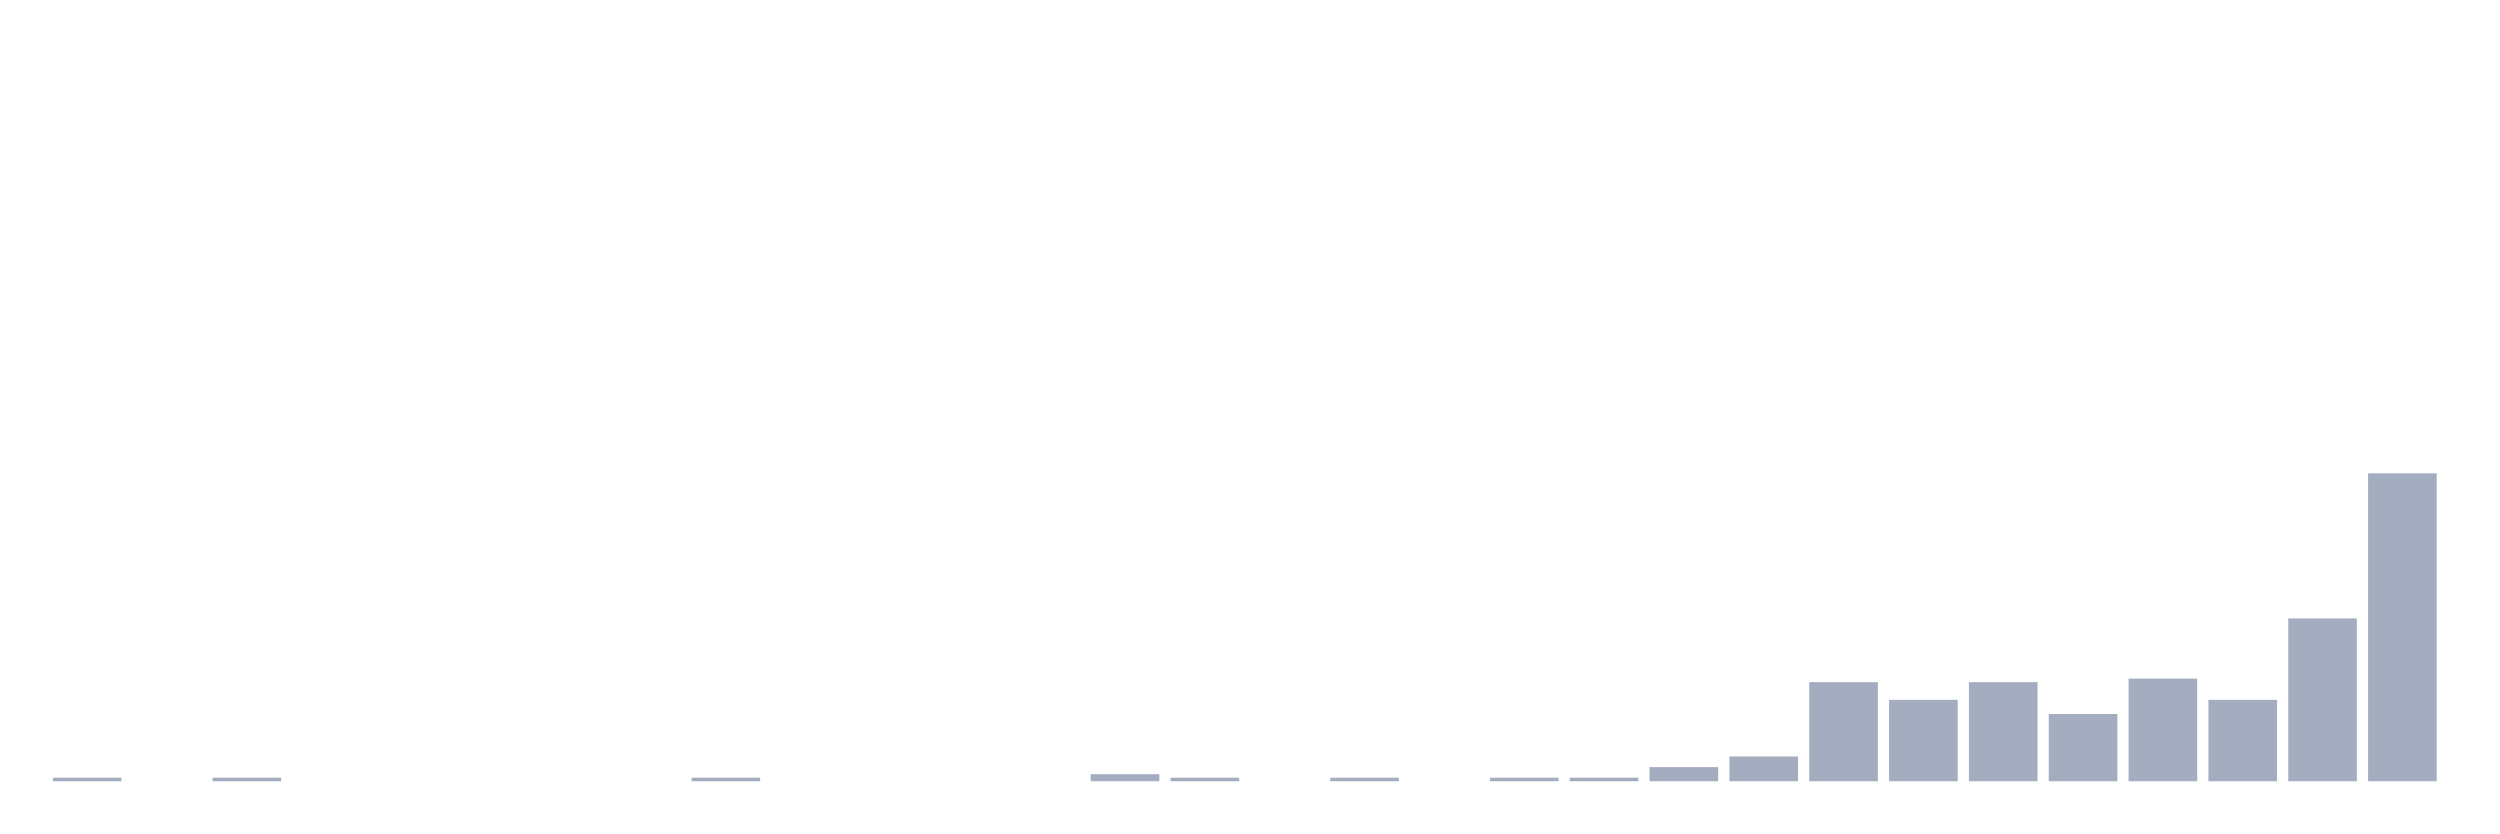
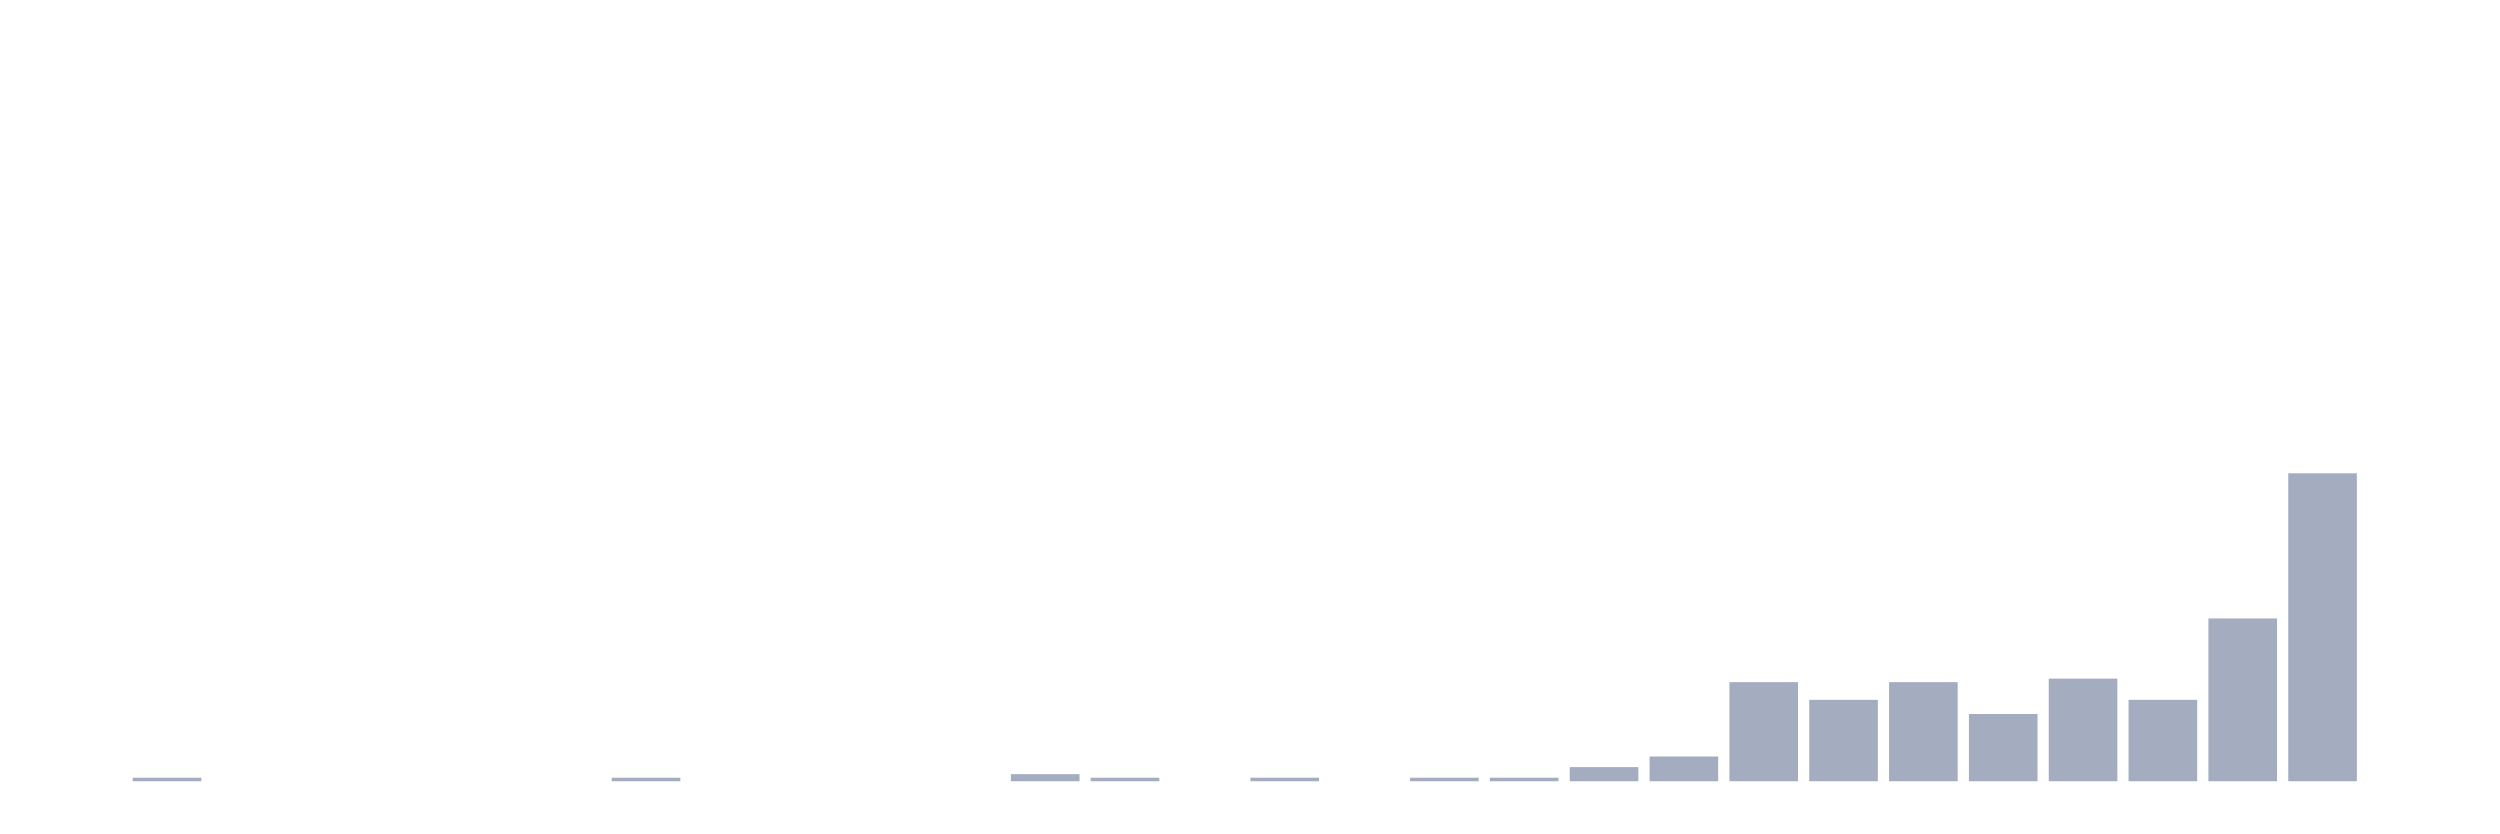
<svg xmlns="http://www.w3.org/2000/svg" viewBox="0 0 480 160">
  <g transform="translate(10,10)">
-     <rect class="bar" x="0.153" width="13.175" y="139.32" height="0.68" fill="rgb(164,173,192)" />
-     <rect class="bar" x="15.482" width="13.175" y="140" height="0" fill="rgb(164,173,192)" />
-     <rect class="bar" x="30.81" width="13.175" y="139.32" height="0.68" fill="rgb(164,173,192)" />
+     <rect class="bar" x="0.153" width="13.175" y="140" height="0" fill="rgb(164,173,192)" />
+     <rect class="bar" x="15.482" width="13.175" y="139.32" height="0.68" fill="rgb(164,173,192)" />
+     <rect class="bar" x="30.81" width="13.175" y="140" height="0" fill="rgb(164,173,192)" />
    <rect class="bar" x="46.138" width="13.175" y="140" height="0" fill="rgb(164,173,192)" />
    <rect class="bar" x="61.466" width="13.175" y="140" height="0" fill="rgb(164,173,192)" />
    <rect class="bar" x="76.794" width="13.175" y="140" height="0" fill="rgb(164,173,192)" />
    <rect class="bar" x="92.123" width="13.175" y="140" height="0" fill="rgb(164,173,192)" />
-     <rect class="bar" x="107.451" width="13.175" y="140" height="0" fill="rgb(164,173,192)" />
-     <rect class="bar" x="122.779" width="13.175" y="139.32" height="0.68" fill="rgb(164,173,192)" />
+     <rect class="bar" x="107.451" width="13.175" y="139.32" height="0.68" fill="rgb(164,173,192)" />
+     <rect class="bar" x="122.779" width="13.175" y="140" height="0" fill="rgb(164,173,192)" />
    <rect class="bar" x="138.107" width="13.175" y="140" height="0" fill="rgb(164,173,192)" />
    <rect class="bar" x="153.436" width="13.175" y="140" height="0" fill="rgb(164,173,192)" />
    <rect class="bar" x="168.764" width="13.175" y="140" height="0" fill="rgb(164,173,192)" />
-     <rect class="bar" x="184.092" width="13.175" y="140" height="0" fill="rgb(164,173,192)" />
-     <rect class="bar" x="199.42" width="13.175" y="138.641" height="1.359" fill="rgb(164,173,192)" />
-     <rect class="bar" x="214.748" width="13.175" y="139.32" height="0.68" fill="rgb(164,173,192)" />
-     <rect class="bar" x="230.077" width="13.175" y="140" height="0" fill="rgb(164,173,192)" />
-     <rect class="bar" x="245.405" width="13.175" y="139.32" height="0.68" fill="rgb(164,173,192)" />
-     <rect class="bar" x="260.733" width="13.175" y="140" height="0" fill="rgb(164,173,192)" />
+     <rect class="bar" x="184.092" width="13.175" y="138.641" height="1.359" fill="rgb(164,173,192)" />
+     <rect class="bar" x="199.42" width="13.175" y="139.32" height="0.68" fill="rgb(164,173,192)" />
+     <rect class="bar" x="214.748" width="13.175" y="140" height="0" fill="rgb(164,173,192)" />
+     <rect class="bar" x="230.077" width="13.175" y="139.32" height="0.68" fill="rgb(164,173,192)" />
+     <rect class="bar" x="245.405" width="13.175" y="140" height="0" fill="rgb(164,173,192)" />
+     <rect class="bar" x="260.733" width="13.175" y="139.32" height="0.68" fill="rgb(164,173,192)" />
    <rect class="bar" x="276.061" width="13.175" y="139.32" height="0.68" fill="rgb(164,173,192)" />
-     <rect class="bar" x="291.39" width="13.175" y="139.32" height="0.68" fill="rgb(164,173,192)" />
-     <rect class="bar" x="306.718" width="13.175" y="137.282" height="2.718" fill="rgb(164,173,192)" />
-     <rect class="bar" x="322.046" width="13.175" y="135.243" height="4.757" fill="rgb(164,173,192)" />
-     <rect class="bar" x="337.374" width="13.175" y="120.971" height="19.029" fill="rgb(164,173,192)" />
-     <rect class="bar" x="352.702" width="13.175" y="124.369" height="15.631" fill="rgb(164,173,192)" />
-     <rect class="bar" x="368.031" width="13.175" y="120.971" height="19.029" fill="rgb(164,173,192)" />
-     <rect class="bar" x="383.359" width="13.175" y="127.087" height="12.913" fill="rgb(164,173,192)" />
-     <rect class="bar" x="398.687" width="13.175" y="120.291" height="19.709" fill="rgb(164,173,192)" />
-     <rect class="bar" x="414.015" width="13.175" y="124.369" height="15.631" fill="rgb(164,173,192)" />
-     <rect class="bar" x="429.344" width="13.175" y="108.738" height="31.262" fill="rgb(164,173,192)" />
-     <rect class="bar" x="444.672" width="13.175" y="80.874" height="59.126" fill="rgb(164,173,192)" />
+     <rect class="bar" x="291.39" width="13.175" y="137.282" height="2.718" fill="rgb(164,173,192)" />
+     <rect class="bar" x="306.718" width="13.175" y="135.243" height="4.757" fill="rgb(164,173,192)" />
+     <rect class="bar" x="322.046" width="13.175" y="120.971" height="19.029" fill="rgb(164,173,192)" />
+     <rect class="bar" x="337.374" width="13.175" y="124.369" height="15.631" fill="rgb(164,173,192)" />
+     <rect class="bar" x="352.702" width="13.175" y="120.971" height="19.029" fill="rgb(164,173,192)" />
+     <rect class="bar" x="368.031" width="13.175" y="127.087" height="12.913" fill="rgb(164,173,192)" />
+     <rect class="bar" x="383.359" width="13.175" y="120.291" height="19.709" fill="rgb(164,173,192)" />
+     <rect class="bar" x="398.687" width="13.175" y="124.369" height="15.631" fill="rgb(164,173,192)" />
+     <rect class="bar" x="414.015" width="13.175" y="108.738" height="31.262" fill="rgb(164,173,192)" />
+     <rect class="bar" x="429.344" width="13.175" y="80.874" height="59.126" fill="rgb(164,173,192)" />
+     <rect class="bar" x="444.672" width="13.175" y="140" height="0" fill="rgb(164,173,192)" />
  </g>
</svg>
